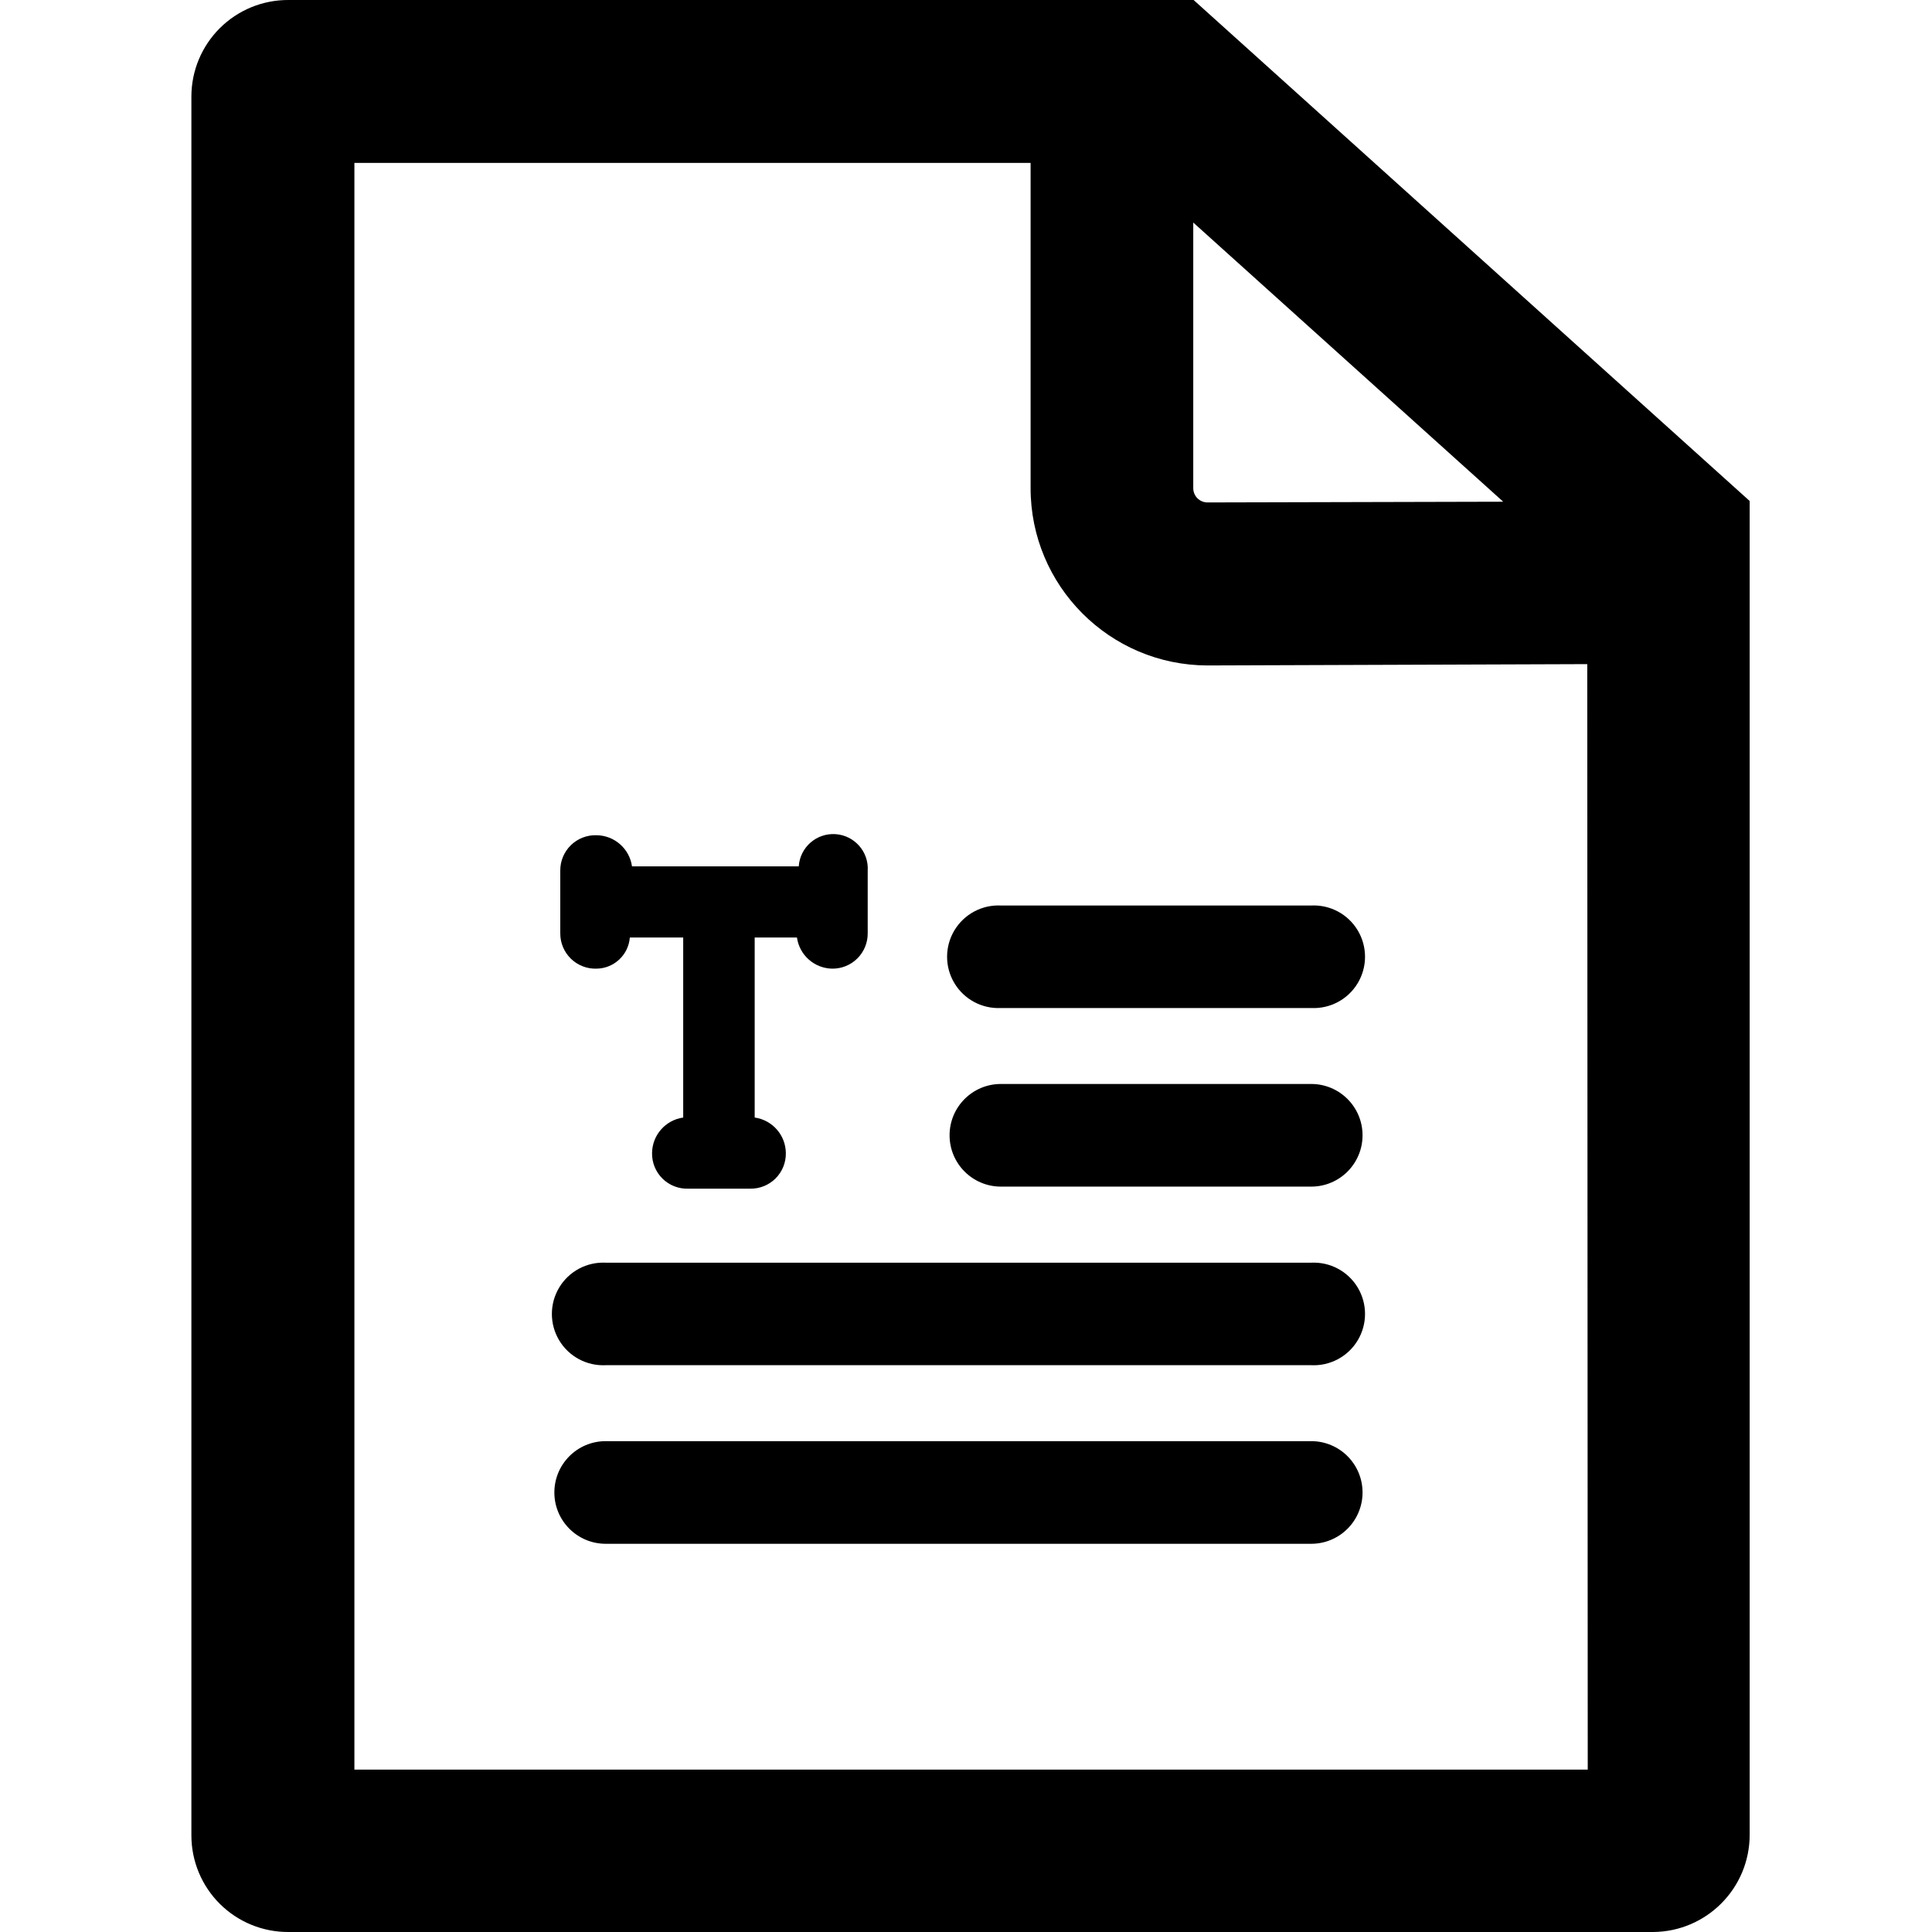
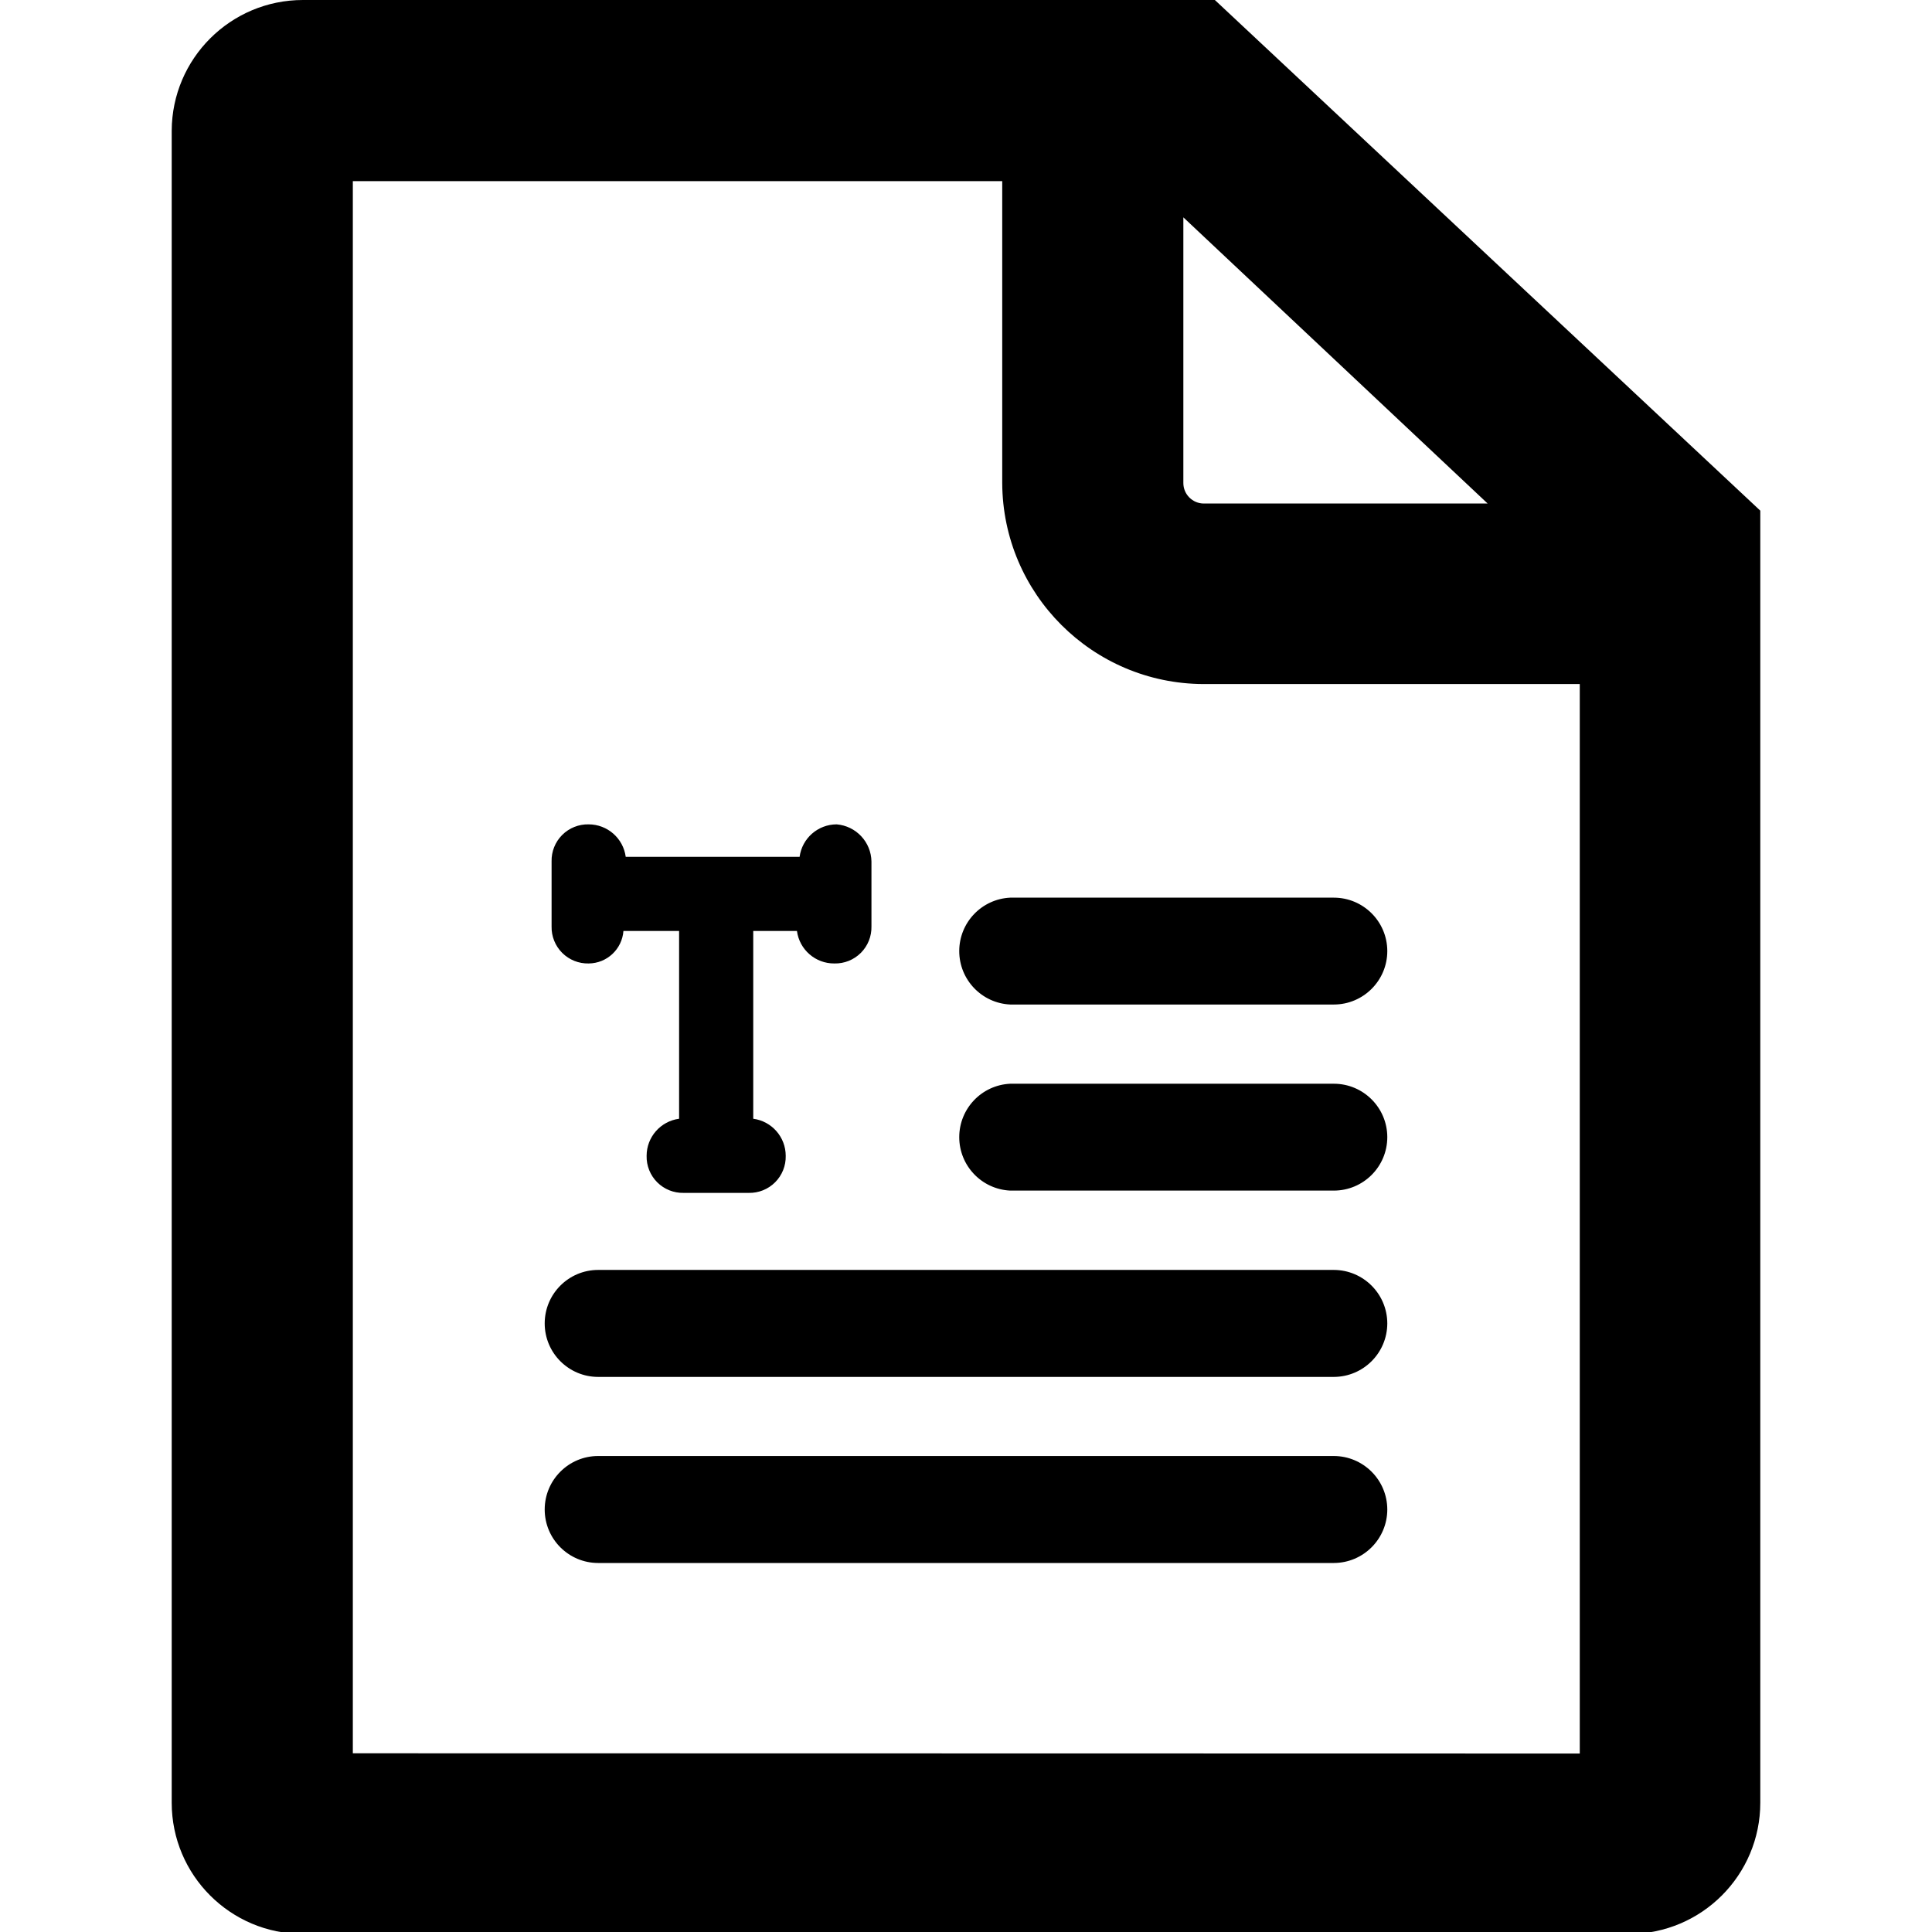
<svg xmlns="http://www.w3.org/2000/svg" id="Layer_1" data-name="Layer 1" viewBox="0 0 16 16">
-   <path d="M7.186,7.212v.515a.291.291,0,0,1-.295.295A.3.3,0,0,1,6.6,7.764h-.35V9.255a.3.3,0,0,1,.258.295.29.29,0,0,1-.295.294H5.7A.29.29,0,0,1,5.4,9.55a.3.3,0,0,1,.258-.295V7.764H5.216a.28.28,0,0,1-.276.258.291.291,0,0,1-.3-.295V7.212a.291.291,0,0,1,.3-.295.3.3,0,0,1,.294.258H6.615a.286.286,0,0,1,.571.037Z" />
-   <path d="M10.859,8.348H8.289a.425.425,0,1,1,0-.849h2.57a.425.425,0,1,1,0,.849Z" />
-   <path d="M10.859,9.827H8.289a.425.425,0,0,1,0-.85h2.57a.425.425,0,1,1,0,.85Z" />
-   <path d="M10.859,11.306H5.016a.425.425,0,1,1,0-.849h5.843a.425.425,0,1,1,0,.849Z" />
-   <path d="M10.859,12.785H5.016a.425.425,0,0,1,0-.85h5.843a.425.425,0,1,1,0,.85Z" />
-   <path d="M9.885,0H2.39A.8.8,0,0,0,1.585.8V15.2A.8.8,0,0,0,2.39,16h11.3a.805.805,0,0,0,.8-.805V4.149Zm2.564,4.155L10,4.161h0a.118.118,0,0,1-.118-.118l0-2.2Zm.7,10.5H2.935V1.349h5.6l0,2.691A1.468,1.468,0,0,0,10,5.511L13.145,5.5Z" />
+   <path d="M7.217,7.134v.538a.3.3,0,0,1-.307.307A.31.31,0,0,1,6.6,7.71H6.238V9.265a.31.31,0,0,1,.269.307.3.3,0,0,1-.307.307H5.662a.3.3,0,0,1-.307-.307.31.31,0,0,1,.269-.307V7.71H5.163a.291.291,0,0,1-.288.269.3.3,0,0,1-.307-.307V7.134a.3.3,0,0,1,.307-.307.31.31,0,0,1,.307.269h1.44a.31.31,0,0,1,.307-.269A.314.314,0,0,1,7.217,7.134Zm4.272.742a.443.443,0,0,0-.443-.442H8.366a.443.443,0,0,0,0,.885h2.68A.443.443,0,0,0,11.489,7.876Zm0,1.542a.443.443,0,0,0-.443-.443H8.366a.443.443,0,0,0,0,.885h2.68A.443.443,0,0,0,11.489,9.418Zm0,1.542a.444.444,0,0,0-.443-.443H4.954a.443.443,0,0,0,0,.886h6.092A.444.444,0,0,0,11.489,10.96Zm0,1.541a.444.444,0,0,0-.443-.443H4.954a.443.443,0,0,0,0,.886h6.092A.444.444,0,0,0,11.489,12.5Zm3.089-8.272v10.7a1.087,1.087,0,0,1-1.086,1.087H2.508A1.087,1.087,0,0,1,1.422,14.93V1.083A1.087,1.087,0,0,1,2.508,0h7.553ZM9.8,4a.17.17,0,0,0,.17.17h2.35L9.8,1.8Zm3.283,10.522V5.665H9.965A1.672,1.672,0,0,1,8.3,4V1.5H2.922v13.02Z" />
</svg>
